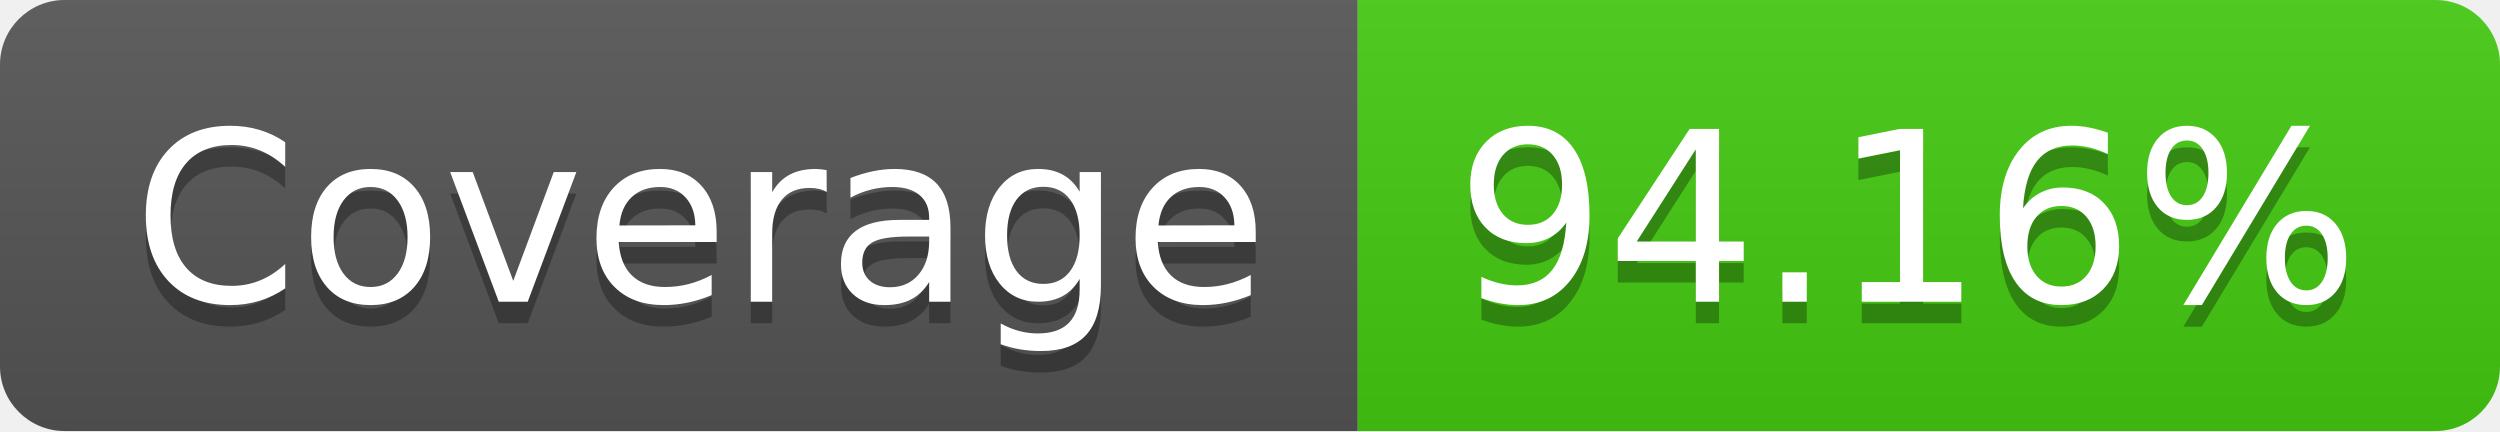
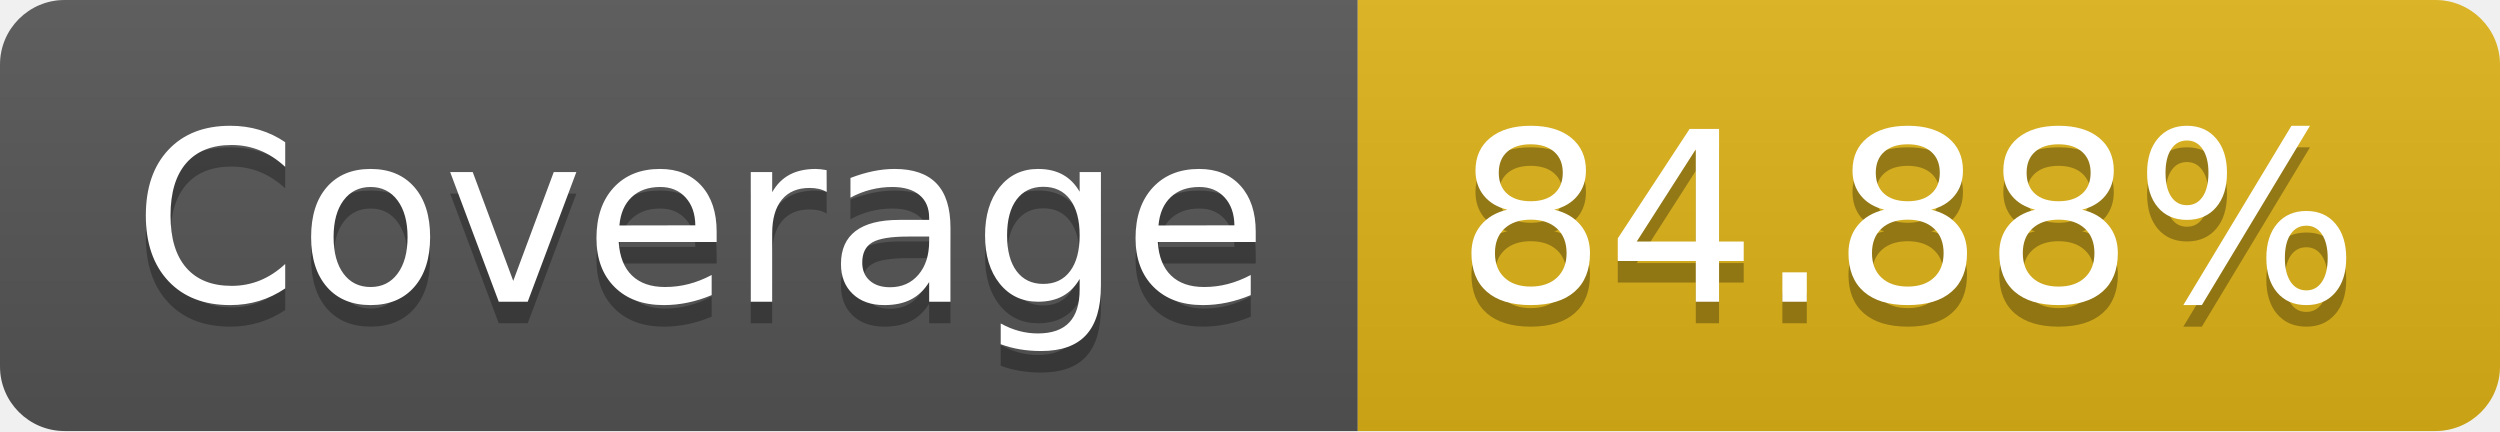
- <svg xmlns="http://www.w3.org/2000/svg" width="116" height="20" role="img" aria-label="Coverage: 94.16%">
+ <svg xmlns="http://www.w3.org/2000/svg" width="116" height="20" role="img" aria-label="Coverage: 84.88%">
  <linearGradient id="s" x2="0" y2="100%">
    <stop offset="0" stop-color="#bbb" stop-opacity=".1" />
    <stop offset="1" stop-opacity=".1" />
  </linearGradient>
  <clipPath id="r">
    <rect width="116" height="20" rx="3" fill="#fff" />
  </clipPath>
  <g clip-path="url(#r)">
    <rect width="63" height="20" fill="#555" />
-     <rect x="63" width="53" height="20" fill="#4c1" />
+     <rect x="63" width="53" height="20" fill="#dfb317" />
    <rect width="116" height="20" fill="url(#s)" />
  </g>
  <g fill="#fff" text-anchor="middle" font-family="Verdana,Geneva,DejaVu Sans,sans-serif" text-rendering="geometricPrecision" font-size="110">
    <text aria-hidden="true" x="325" y="150" fill="#010101" fill-opacity=".3" transform="scale(.1)" textLength="530">Coverage</text>
    <text x="325" y="140" transform="scale(.1)" fill="#fff" textLength="530">Coverage</text>
-     <text aria-hidden="true" x="885" y="150" fill="#010101" fill-opacity=".3" transform="scale(.1)" textLength="430">94.16%</text>
-     <text x="885" y="140" transform="scale(.1)" fill="#fff" textLength="430">94.16%</text>
+     <text aria-hidden="true" x="885" y="150" fill="#010101" fill-opacity=".3" transform="scale(.1)" textLength="430">84.88%</text>
+     <text x="885" y="140" transform="scale(.1)" fill="#fff" textLength="430">84.88%</text>
  </g>
</svg>
